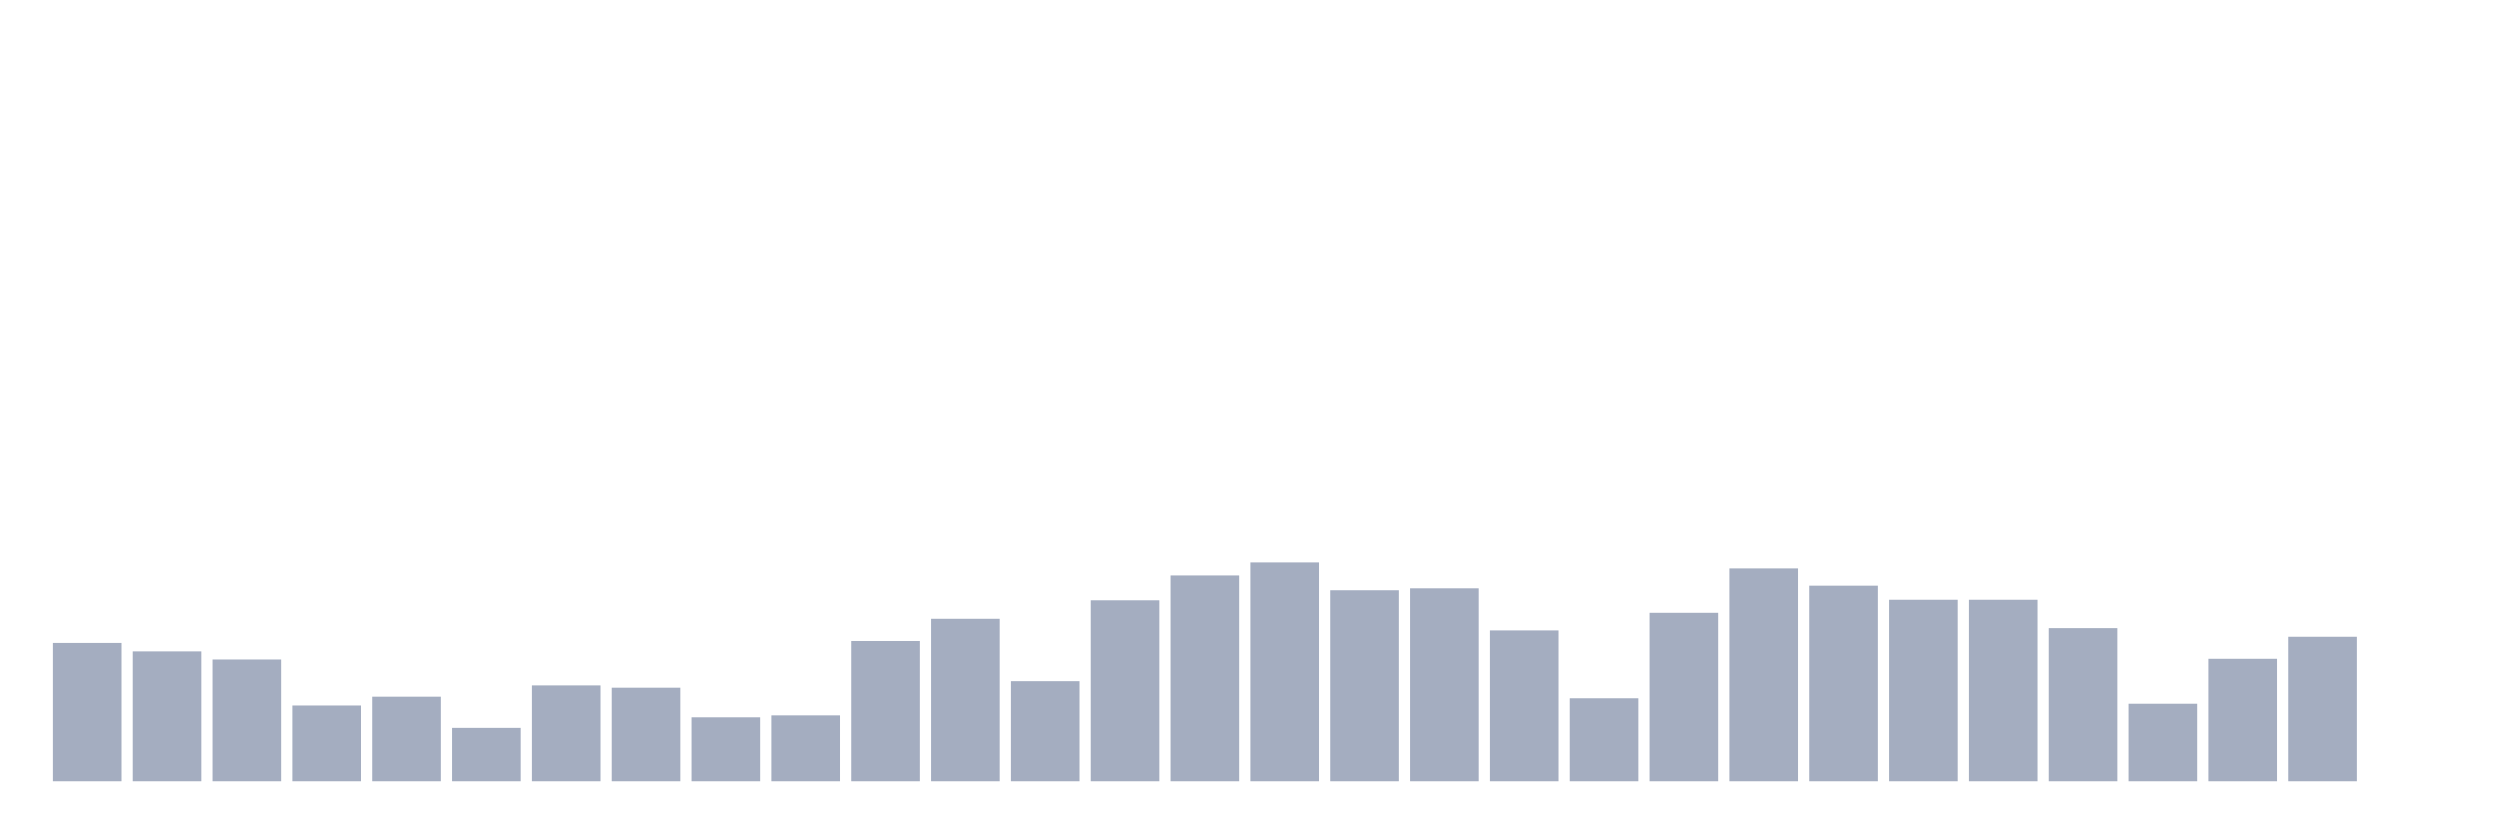
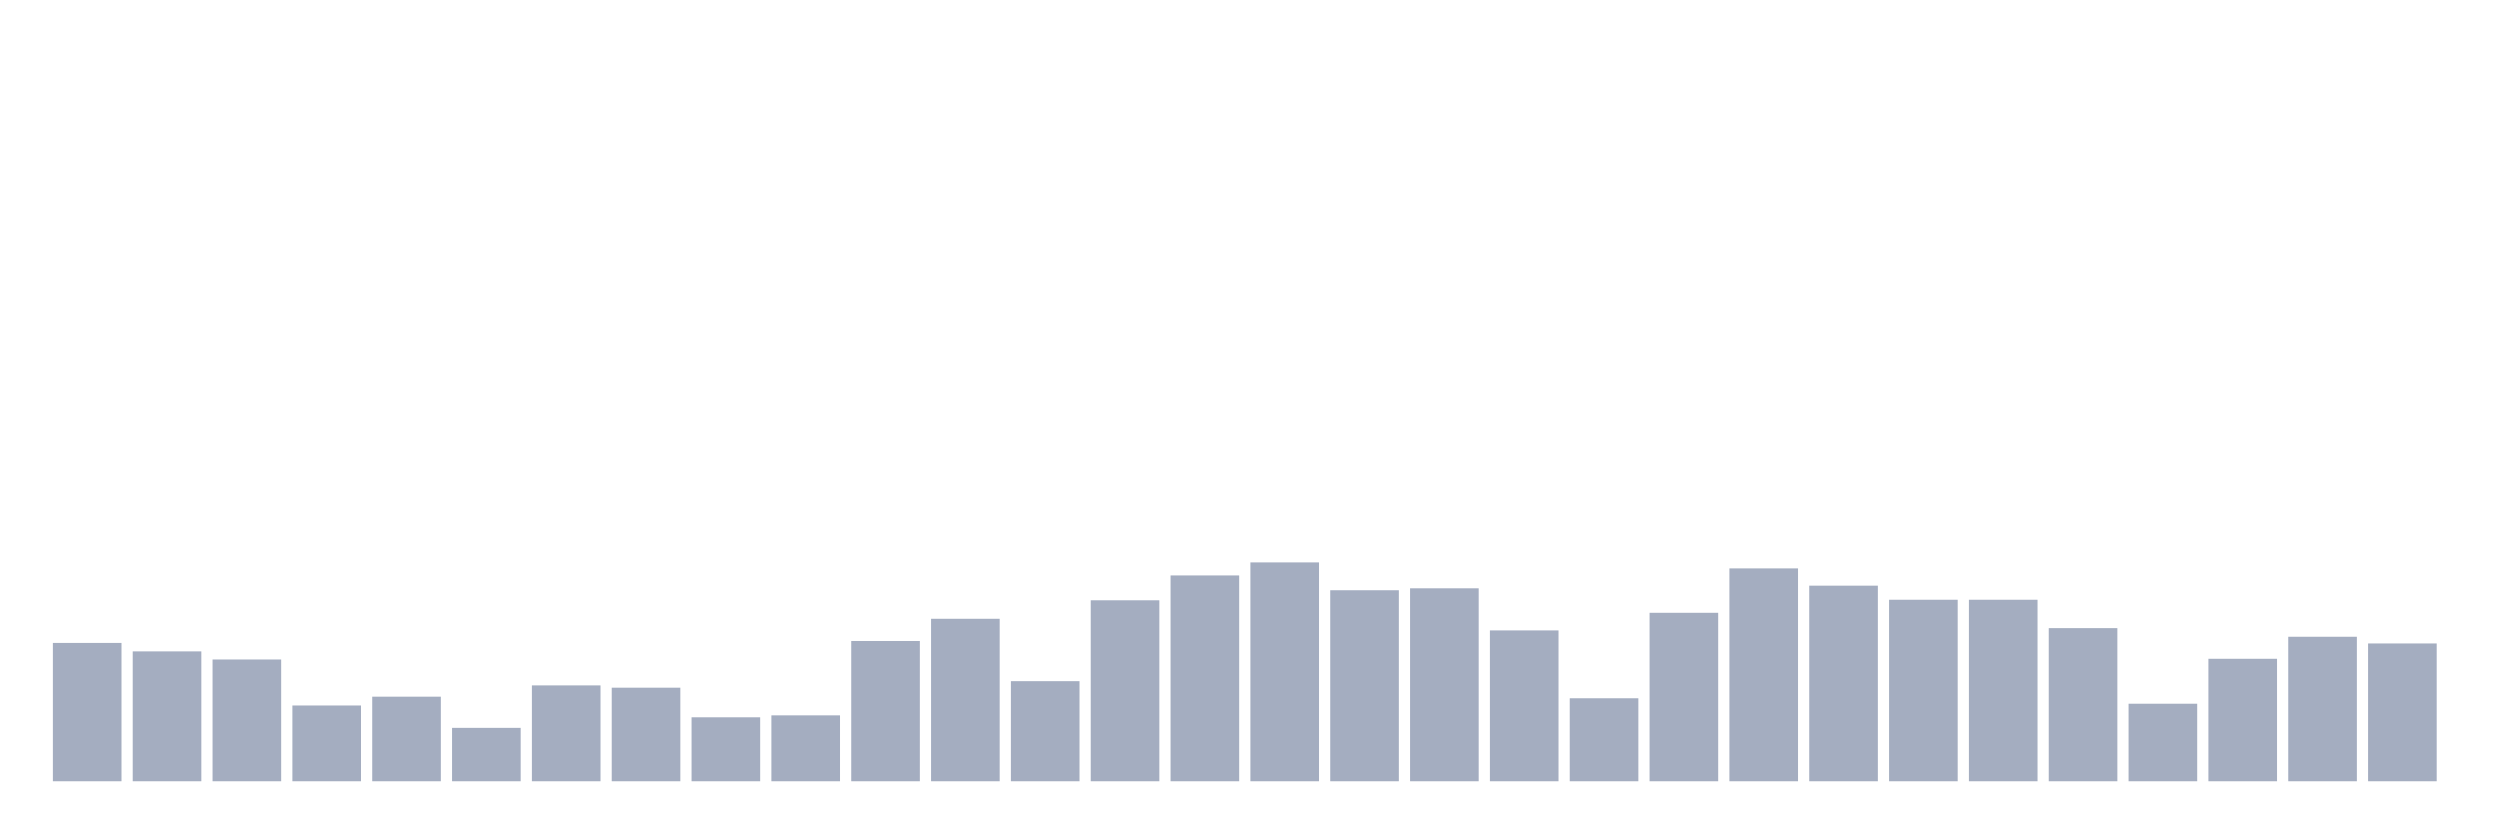
<svg xmlns="http://www.w3.org/2000/svg" viewBox="0 0 480 160">
  <g transform="translate(10,10)">
    <rect class="bar" x="0.153" width="13.175" y="113.441" height="26.559" fill="rgb(164,173,192)" />
    <rect class="bar" x="15.482" width="13.175" y="115.065" height="24.935" fill="rgb(164,173,192)" />
    <rect class="bar" x="30.81" width="13.175" y="116.622" height="23.378" fill="rgb(164,173,192)" />
    <rect class="bar" x="46.138" width="13.175" y="125.452" height="14.548" fill="rgb(164,173,192)" />
    <rect class="bar" x="61.466" width="13.175" y="123.76" height="16.24" fill="rgb(164,173,192)" />
    <rect class="bar" x="76.794" width="13.175" y="129.749" height="10.251" fill="rgb(164,173,192)" />
    <rect class="bar" x="92.123" width="13.175" y="121.595" height="18.405" fill="rgb(164,173,192)" />
    <rect class="bar" x="107.451" width="13.175" y="122.035" height="17.965" fill="rgb(164,173,192)" />
    <rect class="bar" x="122.779" width="13.175" y="127.719" height="12.281" fill="rgb(164,173,192)" />
    <rect class="bar" x="138.107" width="13.175" y="127.347" height="12.653" fill="rgb(164,173,192)" />
    <rect class="bar" x="153.436" width="13.175" y="113.069" height="26.931" fill="rgb(164,173,192)" />
    <rect class="bar" x="168.764" width="13.175" y="108.806" height="31.194" fill="rgb(164,173,192)" />
    <rect class="bar" x="184.092" width="13.175" y="120.783" height="19.217" fill="rgb(164,173,192)" />
    <rect class="bar" x="199.42" width="13.175" y="105.254" height="34.746" fill="rgb(164,173,192)" />
    <rect class="bar" x="214.748" width="13.175" y="100.483" height="39.517" fill="rgb(164,173,192)" />
    <rect class="bar" x="230.077" width="13.175" y="97.98" height="42.02" fill="rgb(164,173,192)" />
    <rect class="bar" x="245.405" width="13.175" y="103.325" height="36.675" fill="rgb(164,173,192)" />
    <rect class="bar" x="260.733" width="13.175" y="102.953" height="37.047" fill="rgb(164,173,192)" />
    <rect class="bar" x="276.061" width="13.175" y="111.039" height="28.961" fill="rgb(164,173,192)" />
    <rect class="bar" x="291.39" width="13.175" y="124.065" height="15.935" fill="rgb(164,173,192)" />
    <rect class="bar" x="306.718" width="13.175" y="107.656" height="32.344" fill="rgb(164,173,192)" />
    <rect class="bar" x="322.046" width="13.175" y="99.13" height="40.87" fill="rgb(164,173,192)" />
    <rect class="bar" x="337.374" width="13.175" y="102.446" height="37.554" fill="rgb(164,173,192)" />
    <rect class="bar" x="352.702" width="13.175" y="105.152" height="34.848" fill="rgb(164,173,192)" />
    <rect class="bar" x="368.031" width="13.175" y="105.152" height="34.848" fill="rgb(164,173,192)" />
    <rect class="bar" x="383.359" width="13.175" y="110.599" height="29.401" fill="rgb(164,173,192)" />
    <rect class="bar" x="398.687" width="13.175" y="125.114" height="14.886" fill="rgb(164,173,192)" />
    <rect class="bar" x="414.015" width="13.175" y="116.486" height="23.514" fill="rgb(164,173,192)" />
    <rect class="bar" x="429.344" width="13.175" y="112.257" height="27.743" fill="rgb(164,173,192)" />
-     <rect class="bar" x="444.672" width="13.175" y="140" height="0" fill="rgb(164,173,192)" />
+     <rect class="bar" x="444.672" width="13.175" y="113.543" height="26.457" fill="rgb(164,173,192)" />
  </g>
</svg>
